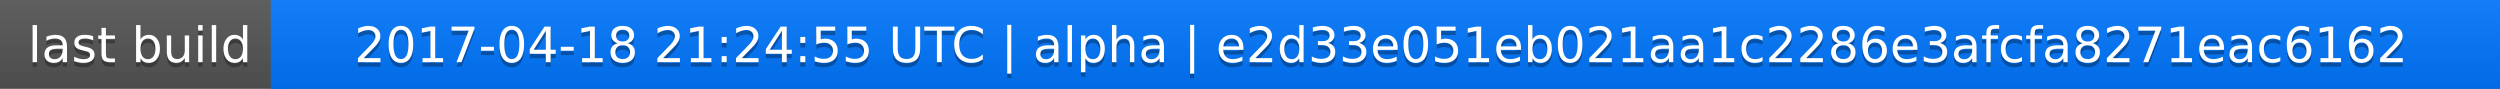
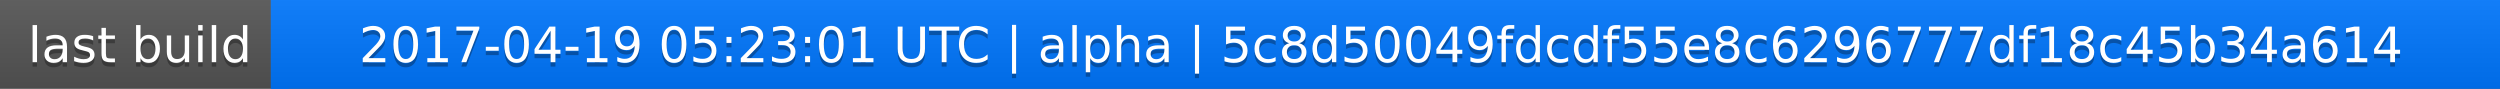
<svg xmlns="http://www.w3.org/2000/svg" width="563" height="20">
  <linearGradient id="a" x2="0" y2="100%">
    <stop offset="0" stop-color="#bbb" stop-opacity=".1" />
    <stop offset="1" stop-opacity=".1" />
  </linearGradient>
  <rect rx="0" width="563" height="20" fill="#555" />
  <rect rx="0" x="61" width="502" height="20" fill="#07f" />
  <path fill="#07f" d="M61 0h4v20h-4z" />
  <rect rx="0" width="563" height="20" fill="url(#a)" />
  <g fill="#fff" text-anchor="middle" font-family="DejaVu Sans,Verdana,Geneva,sans-serif" font-size="11">
    <text x="31.5" y="15" fill="#010101" fill-opacity=".3">last build</text>
    <text x="31.5" y="14">last build</text>
-     <text x="311" y="15" fill="#010101" fill-opacity=".3">2017-04-18 21:24:55 UTC | alpha | e2d33e051eb021aa1c2286e3afcfa8271eac6162</text>
-     <text x="311" y="14">2017-04-18 21:24:55 UTC | alpha | e2d33e051eb021aa1c2286e3afcfa8271eac6162</text>
+     <text x="311" y="15" fill="#010101" fill-opacity=".3">2017-04-19 05:23:01 UTC | alpha | 5c8d50049fdcdf55e8c6296777df18c45b34a614</text>
+     <text x="311" y="14">2017-04-19 05:23:01 UTC | alpha | 5c8d50049fdcdf55e8c6296777df18c45b34a614</text>
  </g>
</svg>
